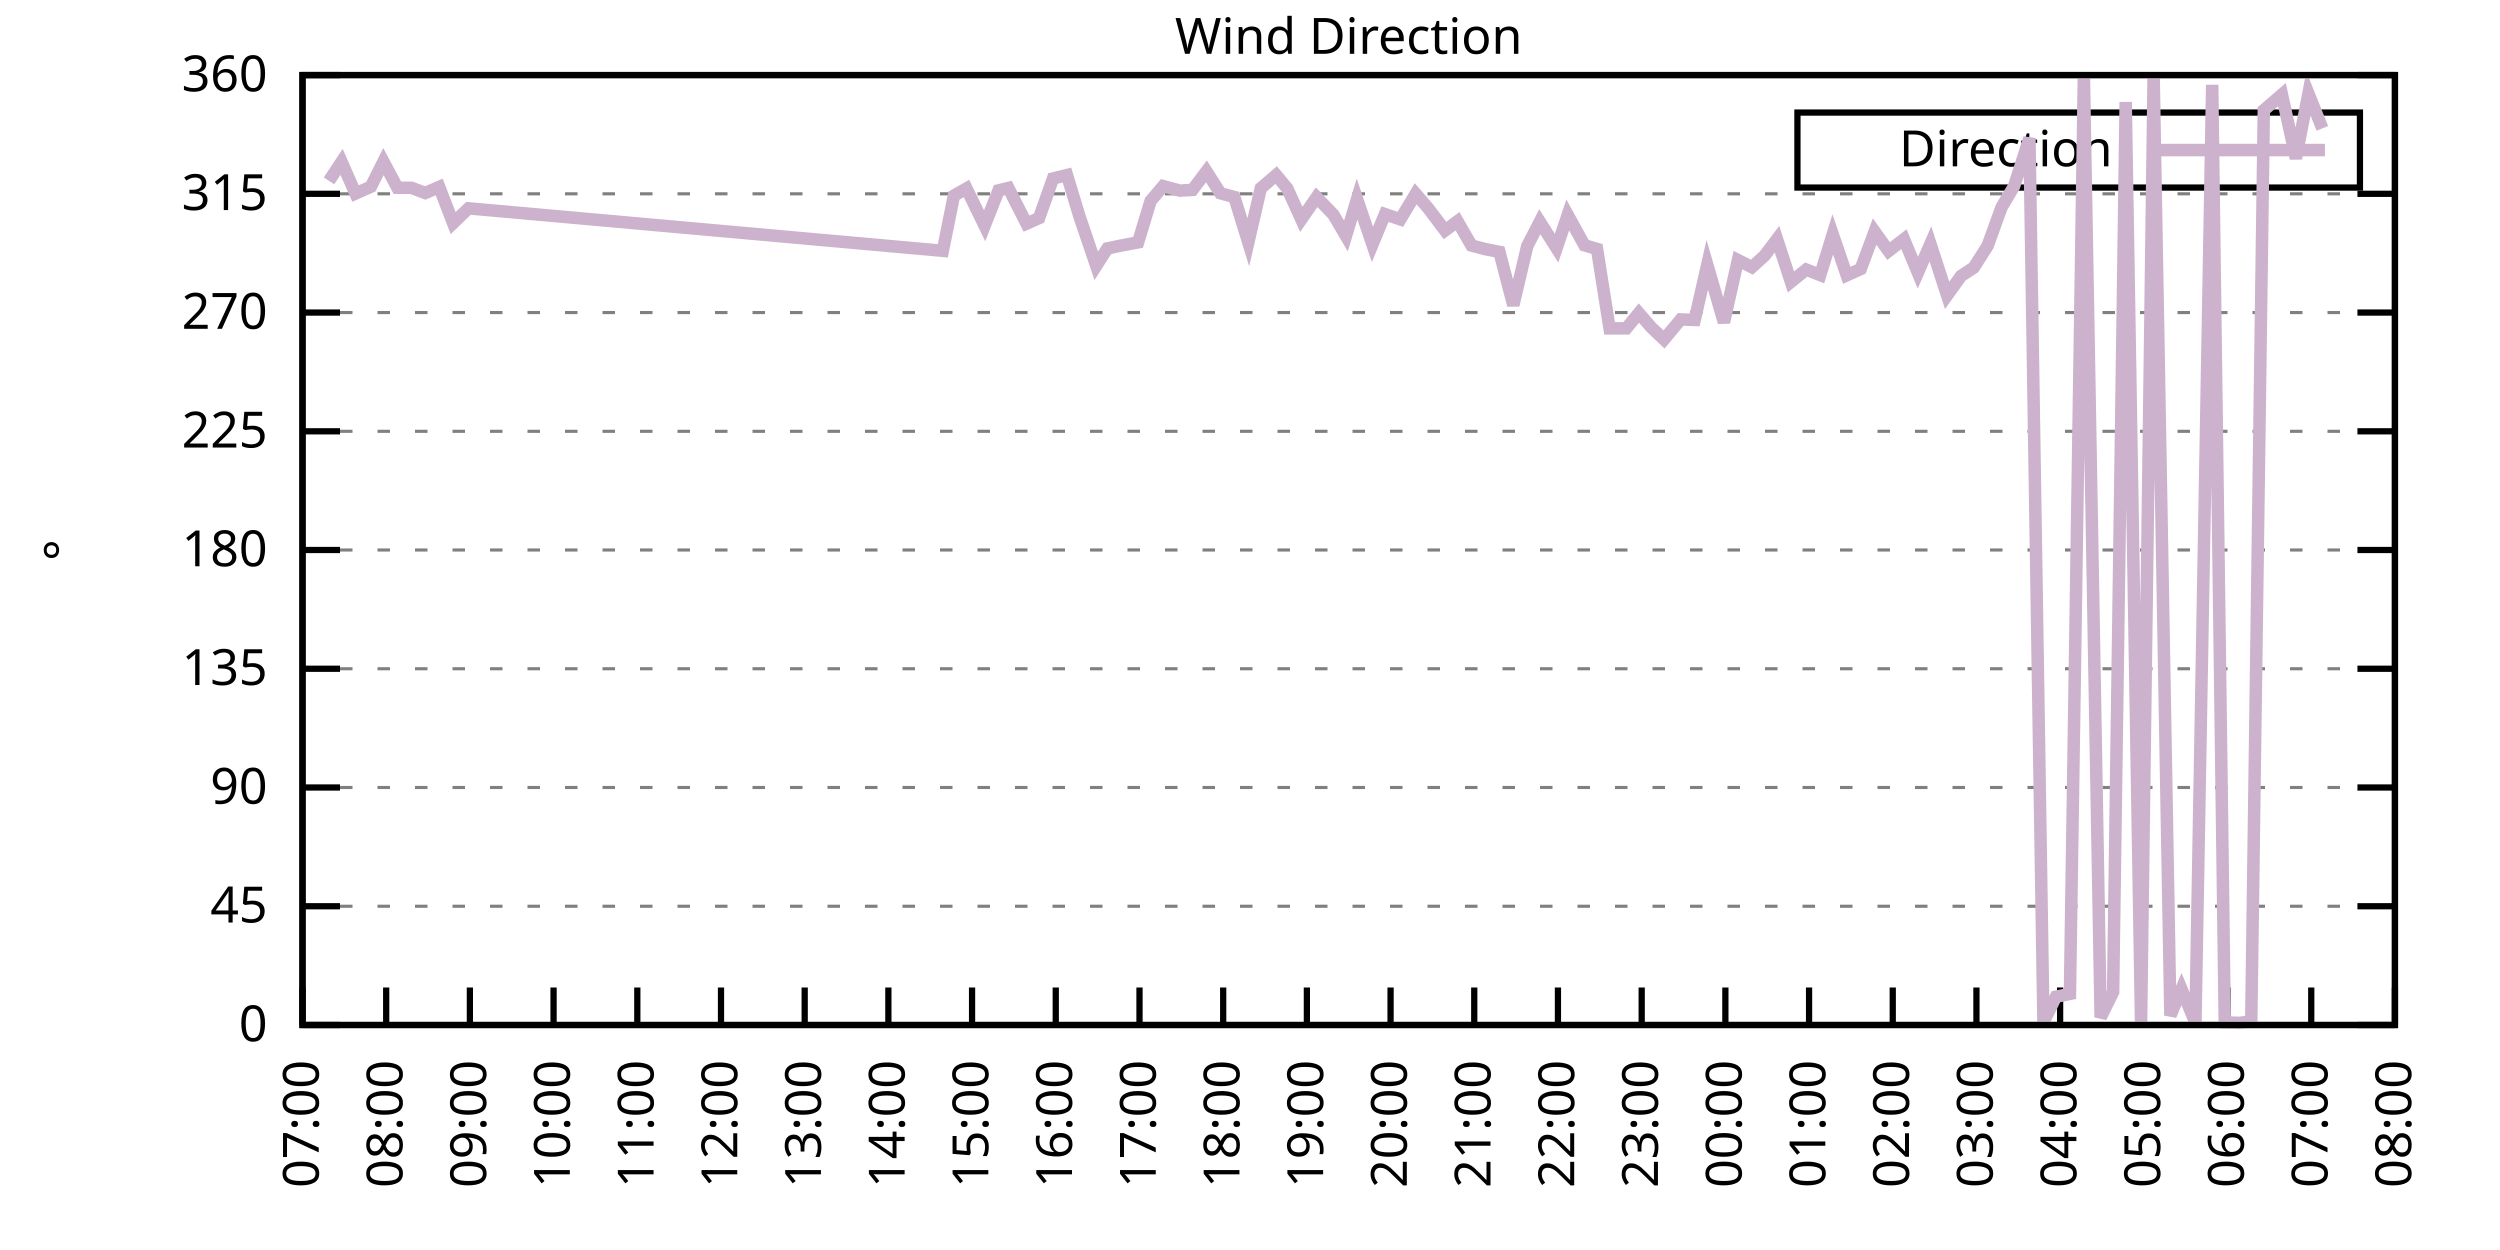
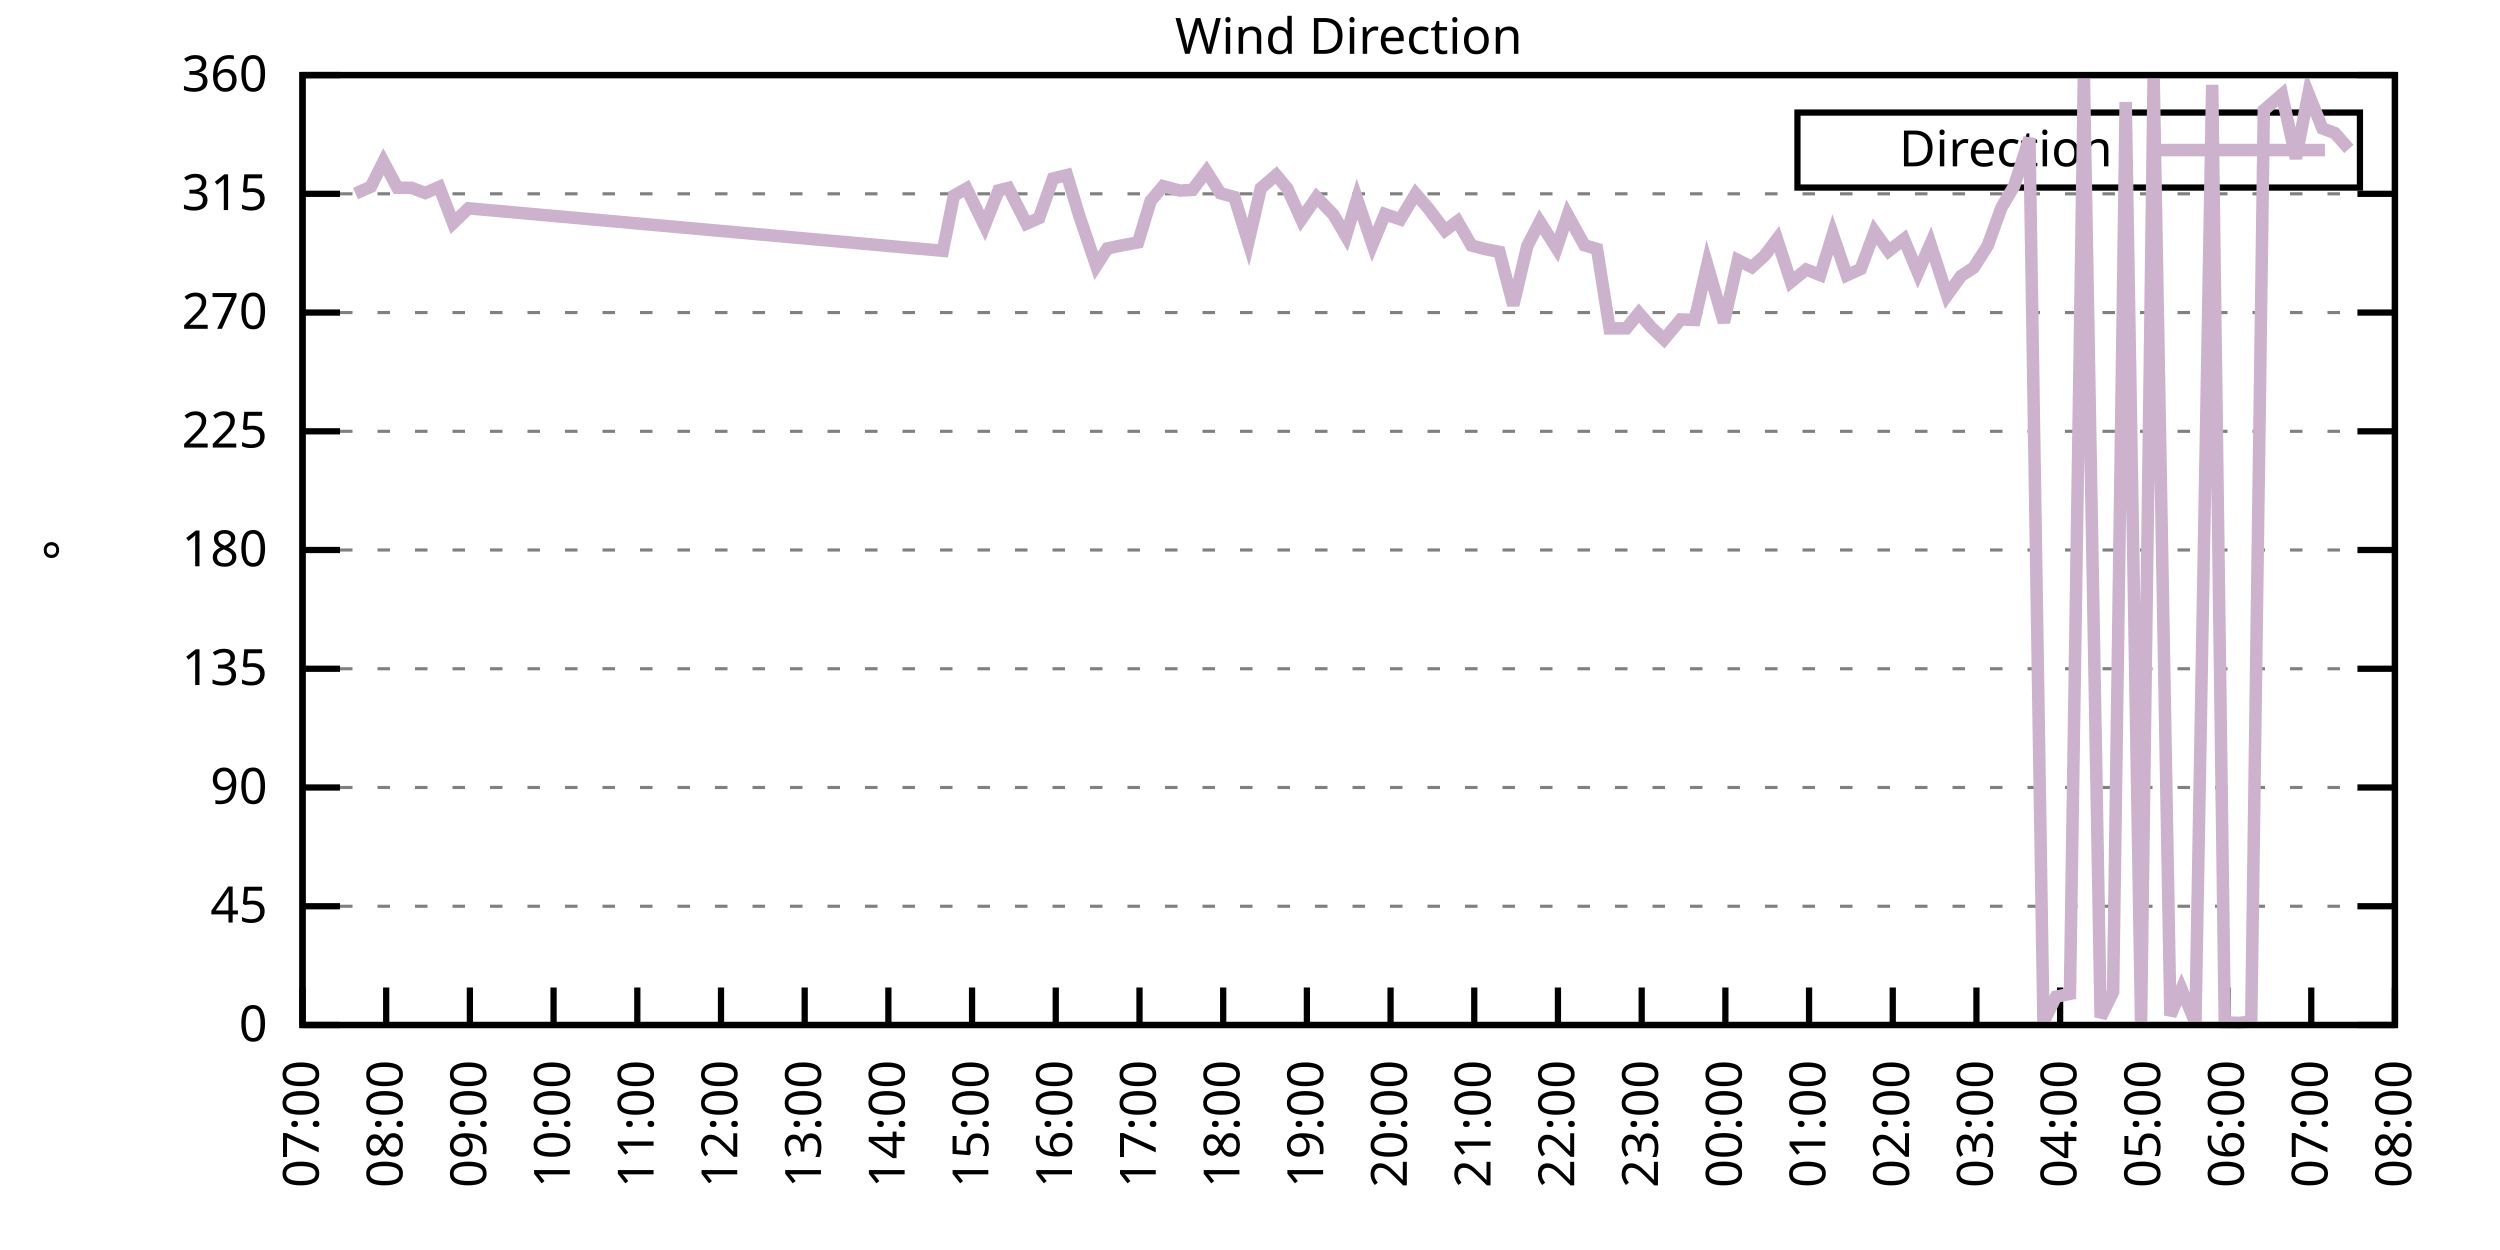
<svg xmlns="http://www.w3.org/2000/svg" xmlns:xlink="http://www.w3.org/1999/xlink" width="400" height="200" viewBox="0 0 400 200">
  <g id="gnuplot_canvas">
    <rect x="0" y="0" width="400" height="200" fill="none" />
    <defs>
      <circle id="gpDot" r="0.5" stroke-width="0.5" stroke="currentColor" />
      <path id="gpPt0" stroke-width="0.333" stroke="currentColor" d="M-1,0 h2 M0,-1 v2" />
      <path id="gpPt1" stroke-width="0.333" stroke="currentColor" d="M-1,-1 L1,1 M1,-1 L-1,1" />
      <path id="gpPt2" stroke-width="0.333" stroke="currentColor" d="M-1,0 L1,0 M0,-1 L0,1 M-1,-1 L1,1 M-1,1 L1,-1" />
      <rect id="gpPt3" stroke-width="0.333" stroke="currentColor" x="-1" y="-1" width="2" height="2" />
      <rect id="gpPt4" stroke-width="0.333" stroke="currentColor" fill="currentColor" x="-1" y="-1" width="2" height="2" />
      <circle id="gpPt5" stroke-width="0.333" stroke="currentColor" cx="0" cy="0" r="1" />
      <use xlink:href="#gpPt5" id="gpPt6" fill="currentColor" stroke="none" />
      <path id="gpPt7" stroke-width="0.333" stroke="currentColor" d="M0,-1.33 L-1.33,0.67 L1.33,0.67 z" />
      <use xlink:href="#gpPt7" id="gpPt8" fill="currentColor" stroke="none" />
      <use xlink:href="#gpPt7" id="gpPt9" stroke="currentColor" transform="rotate(180)" />
      <use xlink:href="#gpPt9" id="gpPt10" fill="currentColor" stroke="none" />
      <use xlink:href="#gpPt3" id="gpPt11" stroke="currentColor" transform="rotate(45)" />
      <use xlink:href="#gpPt11" id="gpPt12" fill="currentColor" stroke="none" />
      <path id="gpPt13" stroke-width="0.333" stroke="currentColor" d="M0,1.330 L1.265,0.411 L0.782,-1.067 L-0.782,-1.076 L-1.265,0.411 z" />
      <use xlink:href="#gpPt13" id="gpPt14" fill="currentColor" stroke="none" />
      <filter id="textbox" filterUnits="objectBoundingBox" x="0" y="0" height="1" width="1">
        <feFlood flood-color="white" flood-opacity="1" result="bgnd" />
        <feComposite in="SourceGraphic" in2="bgnd" operator="atop" />
      </filter>
      <filter id="greybox" filterUnits="objectBoundingBox" x="0" y="0" height="1" width="1">
        <feFlood flood-color="lightgrey" flood-opacity="1" result="grey" />
        <feComposite in="SourceGraphic" in2="grey" operator="atop" />
      </filter>
    </defs>
    <g fill="none" color="white" stroke="currentColor" stroke-width="1.00" stroke-linecap="butt" stroke-linejoin="miter">
</g>
    <g fill="none" color="black" stroke="currentColor" stroke-width="1.00" stroke-linecap="butt" stroke-linejoin="miter">
      <g stroke="none" shape-rendering="crispEdges">
        <polygon fill="rgb(255, 255, 255)" points="48.40,164.00 383.18,164.00 383.18,12.02 48.40,12.02 " />
      </g>
    </g>
    <g fill="none" color="black" stroke="currentColor" stroke-width="1.00" stroke-linecap="butt" stroke-linejoin="miter">
</g>
    <g fill="none" color="black" stroke="black" stroke-width="0.50" stroke-linecap="butt" stroke-linejoin="miter">
</g>
    <g fill="none" color="gray" stroke="currentColor" stroke-width="0.50" stroke-linecap="butt" stroke-linejoin="miter">
      <path stroke="gray" stroke-dasharray="2,4" class="gridline" d="M48.40,164.00 L383.19,164.00  " />
    </g>
    <g fill="none" color="gray" stroke="gray" stroke-width="1.00" stroke-linecap="butt" stroke-linejoin="miter">
</g>
    <g fill="none" color="black" stroke="currentColor" stroke-width="1.00" stroke-linecap="butt" stroke-linejoin="miter">
      <path stroke="black" d="M48.40,164.00 L54.40,164.00 M383.19,164.00 L377.19,164.00  " />
      <g transform="translate(42.80,166.60)" stroke="none" fill="black" font-family="Sans" font-size="8.00" text-anchor="end">
        <text>
          <tspan font-family="Sans"> 0</tspan>
        </text>
      </g>
    </g>
    <g fill="none" color="black" stroke="currentColor" stroke-width="1.00" stroke-linecap="butt" stroke-linejoin="miter">
</g>
    <g fill="none" color="black" stroke="black" stroke-width="0.50" stroke-linecap="butt" stroke-linejoin="miter">
</g>
    <g fill="none" color="gray" stroke="currentColor" stroke-width="0.50" stroke-linecap="butt" stroke-linejoin="miter">
      <path stroke="gray" stroke-dasharray="2,4" class="gridline" d="M48.40,145.00 L383.19,145.00  " />
    </g>
    <g fill="none" color="gray" stroke="gray" stroke-width="1.00" stroke-linecap="butt" stroke-linejoin="miter">
</g>
    <g fill="none" color="black" stroke="currentColor" stroke-width="1.00" stroke-linecap="butt" stroke-linejoin="miter">
      <path stroke="black" d="M48.40,145.00 L54.40,145.00 M383.19,145.00 L377.19,145.00  " />
      <g transform="translate(42.80,147.60)" stroke="none" fill="black" font-family="Sans" font-size="8.00" text-anchor="end">
        <text>
          <tspan font-family="Sans"> 45</tspan>
        </text>
      </g>
    </g>
    <g fill="none" color="black" stroke="currentColor" stroke-width="1.00" stroke-linecap="butt" stroke-linejoin="miter">
</g>
    <g fill="none" color="black" stroke="black" stroke-width="0.50" stroke-linecap="butt" stroke-linejoin="miter">
</g>
    <g fill="none" color="gray" stroke="currentColor" stroke-width="0.50" stroke-linecap="butt" stroke-linejoin="miter">
      <path stroke="gray" stroke-dasharray="2,4" class="gridline" d="M48.40,126.00 L383.19,126.00  " />
    </g>
    <g fill="none" color="gray" stroke="gray" stroke-width="1.00" stroke-linecap="butt" stroke-linejoin="miter">
</g>
    <g fill="none" color="black" stroke="currentColor" stroke-width="1.00" stroke-linecap="butt" stroke-linejoin="miter">
      <path stroke="black" d="M48.40,126.00 L54.40,126.00 M383.19,126.00 L377.19,126.00  " />
      <g transform="translate(42.80,128.60)" stroke="none" fill="black" font-family="Sans" font-size="8.00" text-anchor="end">
        <text>
          <tspan font-family="Sans"> 90</tspan>
        </text>
      </g>
    </g>
    <g fill="none" color="black" stroke="currentColor" stroke-width="1.00" stroke-linecap="butt" stroke-linejoin="miter">
</g>
    <g fill="none" color="black" stroke="black" stroke-width="0.50" stroke-linecap="butt" stroke-linejoin="miter">
</g>
    <g fill="none" color="gray" stroke="currentColor" stroke-width="0.50" stroke-linecap="butt" stroke-linejoin="miter">
      <path stroke="gray" stroke-dasharray="2,4" class="gridline" d="M48.40,107.00 L383.19,107.00  " />
    </g>
    <g fill="none" color="gray" stroke="gray" stroke-width="1.00" stroke-linecap="butt" stroke-linejoin="miter">
</g>
    <g fill="none" color="black" stroke="currentColor" stroke-width="1.00" stroke-linecap="butt" stroke-linejoin="miter">
      <path stroke="black" d="M48.40,107.00 L54.40,107.00 M383.19,107.00 L377.19,107.00  " />
      <g transform="translate(42.80,109.60)" stroke="none" fill="black" font-family="Sans" font-size="8.00" text-anchor="end">
        <text>
          <tspan font-family="Sans"> 135</tspan>
        </text>
      </g>
    </g>
    <g fill="none" color="black" stroke="currentColor" stroke-width="1.00" stroke-linecap="butt" stroke-linejoin="miter">
</g>
    <g fill="none" color="black" stroke="black" stroke-width="0.50" stroke-linecap="butt" stroke-linejoin="miter">
</g>
    <g fill="none" color="gray" stroke="currentColor" stroke-width="0.50" stroke-linecap="butt" stroke-linejoin="miter">
      <path stroke="gray" stroke-dasharray="2,4" class="gridline" d="M48.40,88.00 L383.19,88.00  " />
    </g>
    <g fill="none" color="gray" stroke="gray" stroke-width="1.00" stroke-linecap="butt" stroke-linejoin="miter">
</g>
    <g fill="none" color="black" stroke="currentColor" stroke-width="1.00" stroke-linecap="butt" stroke-linejoin="miter">
      <path stroke="black" d="M48.40,88.00 L54.40,88.00 M383.19,88.00 L377.19,88.00  " />
      <g transform="translate(42.80,90.60)" stroke="none" fill="black" font-family="Sans" font-size="8.00" text-anchor="end">
        <text>
          <tspan font-family="Sans"> 180</tspan>
        </text>
      </g>
    </g>
    <g fill="none" color="black" stroke="currentColor" stroke-width="1.00" stroke-linecap="butt" stroke-linejoin="miter">
</g>
    <g fill="none" color="black" stroke="black" stroke-width="0.50" stroke-linecap="butt" stroke-linejoin="miter">
</g>
    <g fill="none" color="gray" stroke="currentColor" stroke-width="0.50" stroke-linecap="butt" stroke-linejoin="miter">
      <path stroke="gray" stroke-dasharray="2,4" class="gridline" d="M48.40,69.01 L383.19,69.01  " />
    </g>
    <g fill="none" color="gray" stroke="gray" stroke-width="1.00" stroke-linecap="butt" stroke-linejoin="miter">
</g>
    <g fill="none" color="black" stroke="currentColor" stroke-width="1.00" stroke-linecap="butt" stroke-linejoin="miter">
      <path stroke="black" d="M48.40,69.01 L54.40,69.01 M383.19,69.01 L377.19,69.01  " />
      <g transform="translate(42.80,71.61)" stroke="none" fill="black" font-family="Sans" font-size="8.00" text-anchor="end">
        <text>
          <tspan font-family="Sans"> 225</tspan>
        </text>
      </g>
    </g>
    <g fill="none" color="black" stroke="currentColor" stroke-width="1.00" stroke-linecap="butt" stroke-linejoin="miter">
</g>
    <g fill="none" color="black" stroke="black" stroke-width="0.50" stroke-linecap="butt" stroke-linejoin="miter">
</g>
    <g fill="none" color="gray" stroke="currentColor" stroke-width="0.50" stroke-linecap="butt" stroke-linejoin="miter">
      <path stroke="gray" stroke-dasharray="2,4" class="gridline" d="M48.40,50.01 L383.19,50.01  " />
    </g>
    <g fill="none" color="gray" stroke="gray" stroke-width="1.00" stroke-linecap="butt" stroke-linejoin="miter">
</g>
    <g fill="none" color="black" stroke="currentColor" stroke-width="1.00" stroke-linecap="butt" stroke-linejoin="miter">
      <path stroke="black" d="M48.40,50.01 L54.40,50.01 M383.19,50.01 L377.19,50.01  " />
      <g transform="translate(42.80,52.61)" stroke="none" fill="black" font-family="Sans" font-size="8.00" text-anchor="end">
        <text>
          <tspan font-family="Sans"> 270</tspan>
        </text>
      </g>
    </g>
    <g fill="none" color="black" stroke="currentColor" stroke-width="1.00" stroke-linecap="butt" stroke-linejoin="miter">
</g>
    <g fill="none" color="black" stroke="black" stroke-width="0.50" stroke-linecap="butt" stroke-linejoin="miter">
</g>
    <g fill="none" color="gray" stroke="currentColor" stroke-width="0.50" stroke-linecap="butt" stroke-linejoin="miter">
      <path stroke="gray" stroke-dasharray="2,4" class="gridline" d="M48.40,31.01 L383.19,31.01  " />
    </g>
    <g fill="none" color="gray" stroke="gray" stroke-width="1.00" stroke-linecap="butt" stroke-linejoin="miter">
</g>
    <g fill="none" color="black" stroke="currentColor" stroke-width="1.00" stroke-linecap="butt" stroke-linejoin="miter">
      <path stroke="black" d="M48.40,31.01 L54.40,31.01 M383.19,31.01 L377.19,31.01  " />
      <g transform="translate(42.80,33.61)" stroke="none" fill="black" font-family="Sans" font-size="8.00" text-anchor="end">
        <text>
          <tspan font-family="Sans"> 315</tspan>
        </text>
      </g>
    </g>
    <g fill="none" color="black" stroke="currentColor" stroke-width="1.00" stroke-linecap="butt" stroke-linejoin="miter">
</g>
    <g fill="none" color="black" stroke="black" stroke-width="0.50" stroke-linecap="butt" stroke-linejoin="miter">
</g>
    <g fill="none" color="gray" stroke="currentColor" stroke-width="0.50" stroke-linecap="butt" stroke-linejoin="miter">
      <path stroke="gray" stroke-dasharray="2,4" class="gridline" d="M48.40,12.01 L383.19,12.01  " />
    </g>
    <g fill="none" color="gray" stroke="gray" stroke-width="1.00" stroke-linecap="butt" stroke-linejoin="miter">
</g>
    <g fill="none" color="black" stroke="currentColor" stroke-width="1.00" stroke-linecap="butt" stroke-linejoin="miter">
      <path stroke="black" d="M48.40,12.01 L54.40,12.01 M383.19,12.01 L377.19,12.01  " />
      <g transform="translate(42.80,14.61)" stroke="none" fill="black" font-family="Sans" font-size="8.00" text-anchor="end">
        <text>
          <tspan font-family="Sans"> 360</tspan>
        </text>
      </g>
    </g>
    <g fill="none" color="black" stroke="currentColor" stroke-width="1.00" stroke-linecap="butt" stroke-linejoin="miter">
      <path stroke="black" d="M48.40,164.00 L48.40,158.00  " />
      <g transform="translate(51.00,169.60) rotate(270.00)" stroke="none" fill="black" font-family="Sans" font-size="8.00" text-anchor="end">
        <text>
          <tspan font-family="Sans">07:00</tspan>
        </text>
      </g>
    </g>
    <g fill="none" color="black" stroke="currentColor" stroke-width="1.00" stroke-linecap="butt" stroke-linejoin="miter">
      <path stroke="black" d="M61.79,164.00 L61.79,158.00  " />
      <g transform="translate(64.39,169.60) rotate(270.00)" stroke="none" fill="black" font-family="Sans" font-size="8.00" text-anchor="end">
        <text>
          <tspan font-family="Sans">08:00</tspan>
        </text>
      </g>
    </g>
    <g fill="none" color="black" stroke="currentColor" stroke-width="1.00" stroke-linecap="butt" stroke-linejoin="miter">
      <path stroke="black" d="M75.18,164.00 L75.18,158.00  " />
      <g transform="translate(77.78,169.60) rotate(270.00)" stroke="none" fill="black" font-family="Sans" font-size="8.00" text-anchor="end">
        <text>
          <tspan font-family="Sans">09:00</tspan>
        </text>
      </g>
    </g>
    <g fill="none" color="black" stroke="currentColor" stroke-width="1.00" stroke-linecap="butt" stroke-linejoin="miter">
      <path stroke="black" d="M88.57,164.00 L88.57,158.00  " />
      <g transform="translate(91.17,169.60) rotate(270.00)" stroke="none" fill="black" font-family="Sans" font-size="8.00" text-anchor="end">
        <text>
          <tspan font-family="Sans">10:00</tspan>
        </text>
      </g>
    </g>
    <g fill="none" color="black" stroke="currentColor" stroke-width="1.00" stroke-linecap="butt" stroke-linejoin="miter">
      <path stroke="black" d="M101.97,164.00 L101.97,158.00  " />
      <g transform="translate(104.57,169.60) rotate(270.00)" stroke="none" fill="black" font-family="Sans" font-size="8.00" text-anchor="end">
        <text>
          <tspan font-family="Sans">11:00</tspan>
        </text>
      </g>
    </g>
    <g fill="none" color="black" stroke="currentColor" stroke-width="1.00" stroke-linecap="butt" stroke-linejoin="miter">
      <path stroke="black" d="M115.36,164.00 L115.36,158.00  " />
      <g transform="translate(117.96,169.60) rotate(270.00)" stroke="none" fill="black" font-family="Sans" font-size="8.00" text-anchor="end">
        <text>
          <tspan font-family="Sans">12:00</tspan>
        </text>
      </g>
    </g>
    <g fill="none" color="black" stroke="currentColor" stroke-width="1.00" stroke-linecap="butt" stroke-linejoin="miter">
      <path stroke="black" d="M128.75,164.00 L128.75,158.00  " />
      <g transform="translate(131.35,169.60) rotate(270.00)" stroke="none" fill="black" font-family="Sans" font-size="8.00" text-anchor="end">
        <text>
          <tspan font-family="Sans">13:00</tspan>
        </text>
      </g>
    </g>
    <g fill="none" color="black" stroke="currentColor" stroke-width="1.00" stroke-linecap="butt" stroke-linejoin="miter">
      <path stroke="black" d="M142.14,164.00 L142.14,158.00  " />
      <g transform="translate(144.74,169.60) rotate(270.00)" stroke="none" fill="black" font-family="Sans" font-size="8.00" text-anchor="end">
        <text>
          <tspan font-family="Sans">14:00</tspan>
        </text>
      </g>
    </g>
    <g fill="none" color="black" stroke="currentColor" stroke-width="1.00" stroke-linecap="butt" stroke-linejoin="miter">
      <path stroke="black" d="M155.53,164.00 L155.53,158.00  " />
      <g transform="translate(158.13,169.60) rotate(270.00)" stroke="none" fill="black" font-family="Sans" font-size="8.00" text-anchor="end">
        <text>
          <tspan font-family="Sans">15:00</tspan>
        </text>
      </g>
    </g>
    <g fill="none" color="black" stroke="currentColor" stroke-width="1.00" stroke-linecap="butt" stroke-linejoin="miter">
      <path stroke="black" d="M168.92,164.00 L168.92,158.00  " />
      <g transform="translate(171.52,169.60) rotate(270.00)" stroke="none" fill="black" font-family="Sans" font-size="8.00" text-anchor="end">
        <text>
          <tspan font-family="Sans">16:00</tspan>
        </text>
      </g>
    </g>
    <g fill="none" color="black" stroke="currentColor" stroke-width="1.00" stroke-linecap="butt" stroke-linejoin="miter">
      <path stroke="black" d="M182.32,164.00 L182.32,158.00  " />
      <g transform="translate(184.92,169.60) rotate(270.00)" stroke="none" fill="black" font-family="Sans" font-size="8.00" text-anchor="end">
        <text>
          <tspan font-family="Sans">17:00</tspan>
        </text>
      </g>
    </g>
    <g fill="none" color="black" stroke="currentColor" stroke-width="1.00" stroke-linecap="butt" stroke-linejoin="miter">
      <path stroke="black" d="M195.71,164.00 L195.71,158.00  " />
      <g transform="translate(198.31,169.60) rotate(270.00)" stroke="none" fill="black" font-family="Sans" font-size="8.00" text-anchor="end">
        <text>
          <tspan font-family="Sans">18:00</tspan>
        </text>
      </g>
    </g>
    <g fill="none" color="black" stroke="currentColor" stroke-width="1.00" stroke-linecap="butt" stroke-linejoin="miter">
      <path stroke="black" d="M209.10,164.00 L209.10,158.00  " />
      <g transform="translate(211.70,169.60) rotate(270.00)" stroke="none" fill="black" font-family="Sans" font-size="8.00" text-anchor="end">
        <text>
          <tspan font-family="Sans">19:00</tspan>
        </text>
      </g>
    </g>
    <g fill="none" color="black" stroke="currentColor" stroke-width="1.00" stroke-linecap="butt" stroke-linejoin="miter">
      <path stroke="black" d="M222.49,164.00 L222.49,158.00  " />
      <g transform="translate(225.09,169.60) rotate(270.00)" stroke="none" fill="black" font-family="Sans" font-size="8.00" text-anchor="end">
        <text>
          <tspan font-family="Sans">20:00</tspan>
        </text>
      </g>
    </g>
    <g fill="none" color="black" stroke="currentColor" stroke-width="1.00" stroke-linecap="butt" stroke-linejoin="miter">
      <path stroke="black" d="M235.88,164.00 L235.88,158.00  " />
      <g transform="translate(238.48,169.60) rotate(270.00)" stroke="none" fill="black" font-family="Sans" font-size="8.00" text-anchor="end">
        <text>
          <tspan font-family="Sans">21:00</tspan>
        </text>
      </g>
    </g>
    <g fill="none" color="black" stroke="currentColor" stroke-width="1.00" stroke-linecap="butt" stroke-linejoin="miter">
      <path stroke="black" d="M249.27,164.00 L249.27,158.00  " />
      <g transform="translate(251.87,169.60) rotate(270.00)" stroke="none" fill="black" font-family="Sans" font-size="8.00" text-anchor="end">
        <text>
          <tspan font-family="Sans">22:00</tspan>
        </text>
      </g>
    </g>
    <g fill="none" color="black" stroke="currentColor" stroke-width="1.00" stroke-linecap="butt" stroke-linejoin="miter">
      <path stroke="black" d="M262.67,164.00 L262.67,158.00  " />
      <g transform="translate(265.27,169.60) rotate(270.00)" stroke="none" fill="black" font-family="Sans" font-size="8.00" text-anchor="end">
        <text>
          <tspan font-family="Sans">23:00</tspan>
        </text>
      </g>
    </g>
    <g fill="none" color="black" stroke="currentColor" stroke-width="1.00" stroke-linecap="butt" stroke-linejoin="miter">
      <path stroke="black" d="M276.06,164.00 L276.06,158.00  " />
      <g transform="translate(278.66,169.60) rotate(270.00)" stroke="none" fill="black" font-family="Sans" font-size="8.00" text-anchor="end">
        <text>
          <tspan font-family="Sans">00:00</tspan>
        </text>
      </g>
    </g>
    <g fill="none" color="black" stroke="currentColor" stroke-width="1.00" stroke-linecap="butt" stroke-linejoin="miter">
      <path stroke="black" d="M289.45,164.00 L289.45,158.00  " />
      <g transform="translate(292.05,169.60) rotate(270.00)" stroke="none" fill="black" font-family="Sans" font-size="8.00" text-anchor="end">
        <text>
          <tspan font-family="Sans">01:00</tspan>
        </text>
      </g>
    </g>
    <g fill="none" color="black" stroke="currentColor" stroke-width="1.00" stroke-linecap="butt" stroke-linejoin="miter">
      <path stroke="black" d="M302.84,164.00 L302.84,158.00  " />
      <g transform="translate(305.44,169.60) rotate(270.00)" stroke="none" fill="black" font-family="Sans" font-size="8.00" text-anchor="end">
        <text>
          <tspan font-family="Sans">02:00</tspan>
        </text>
      </g>
    </g>
    <g fill="none" color="black" stroke="currentColor" stroke-width="1.00" stroke-linecap="butt" stroke-linejoin="miter">
      <path stroke="black" d="M316.23,164.00 L316.23,158.00  " />
      <g transform="translate(318.83,169.60) rotate(270.00)" stroke="none" fill="black" font-family="Sans" font-size="8.00" text-anchor="end">
        <text>
          <tspan font-family="Sans">03:00</tspan>
        </text>
      </g>
    </g>
    <g fill="none" color="black" stroke="currentColor" stroke-width="1.00" stroke-linecap="butt" stroke-linejoin="miter">
      <path stroke="black" d="M329.62,164.00 L329.62,158.00  " />
      <g transform="translate(332.22,169.60) rotate(270.00)" stroke="none" fill="black" font-family="Sans" font-size="8.00" text-anchor="end">
        <text>
          <tspan font-family="Sans">04:00</tspan>
        </text>
      </g>
    </g>
    <g fill="none" color="black" stroke="currentColor" stroke-width="1.00" stroke-linecap="butt" stroke-linejoin="miter">
      <path stroke="black" d="M343.02,164.00 L343.02,158.00  " />
      <g transform="translate(345.62,169.60) rotate(270.00)" stroke="none" fill="black" font-family="Sans" font-size="8.00" text-anchor="end">
        <text>
          <tspan font-family="Sans">05:00</tspan>
        </text>
      </g>
    </g>
    <g fill="none" color="black" stroke="currentColor" stroke-width="1.00" stroke-linecap="butt" stroke-linejoin="miter">
      <path stroke="black" d="M356.41,164.00 L356.41,158.00  " />
      <g transform="translate(359.01,169.60) rotate(270.00)" stroke="none" fill="black" font-family="Sans" font-size="8.00" text-anchor="end">
        <text>
          <tspan font-family="Sans">06:00</tspan>
        </text>
      </g>
    </g>
    <g fill="none" color="black" stroke="currentColor" stroke-width="1.00" stroke-linecap="butt" stroke-linejoin="miter">
      <path stroke="black" d="M369.80,164.00 L369.80,158.00  " />
      <g transform="translate(372.40,169.60) rotate(270.00)" stroke="none" fill="black" font-family="Sans" font-size="8.00" text-anchor="end">
        <text>
          <tspan font-family="Sans">07:00</tspan>
        </text>
      </g>
    </g>
    <g fill="none" color="black" stroke="currentColor" stroke-width="1.00" stroke-linecap="butt" stroke-linejoin="miter">
      <path stroke="black" d="M383.19,164.00 L383.19,158.00  " />
      <g transform="translate(385.79,169.60) rotate(270.00)" stroke="none" fill="black" font-family="Sans" font-size="8.00" text-anchor="end">
        <text>
          <tspan font-family="Sans">08:00</tspan>
        </text>
      </g>
    </g>
    <g fill="none" color="black" stroke="currentColor" stroke-width="1.00" stroke-linecap="butt" stroke-linejoin="miter">
</g>
    <g fill="none" color="black" stroke="currentColor" stroke-width="1.00" stroke-linecap="butt" stroke-linejoin="miter">
      <path stroke="black" d="M48.40,12.01 L48.40,164.00 L383.19,164.00 L383.19,12.01 L48.40,12.01 Z  " />
    </g>
    <g fill="none" color="black" stroke="currentColor" stroke-width="1.00" stroke-linecap="butt" stroke-linejoin="miter">
</g>
    <g fill="none" color="black" stroke="currentColor" stroke-width="1.00" stroke-linecap="butt" stroke-linejoin="miter">
      <path stroke="black" d="M287.59,30.01 L287.59,18.01 L377.59,18.01 L377.59,30.01 L287.59,30.01 Z  " />
    </g>
    <g id="Wind_direction_plot_1">
      <g fill="none" color="white" stroke="black" stroke-width="2.00" stroke-linecap="butt" stroke-linejoin="miter">
</g>
      <g fill="none" color="black" stroke="currentColor" stroke-width="2.00" stroke-linecap="butt" stroke-linejoin="miter">
        <g transform="translate(337.99,26.61)" stroke="none" fill="black" font-family="Sans" font-size="8.00" text-anchor="end">
          <text>
            <tspan font-family="Sans">Direction</tspan>
          </text>
        </g>
      </g>
      <g fill="none" color="black" stroke="currentColor" stroke-width="2.00" stroke-linecap="butt" stroke-linejoin="miter">
-         <path stroke="rgb(204, 178, 204)" d="M343.59,24.01 L371.99,24.01 M52.64,28.94 L54.65,25.90 L56.88,30.97 L59.34,29.87 L61.35,25.86 L63.58,30.04   L65.81,30.04 L68.04,30.88 L70.27,29.91 L72.50,35.70 L74.96,33.33 L150.85,40.13 L152.63,31.30 L154.64,30.16   L157.54,36.12 L159.77,30.46 L161.34,30.08 L164.24,35.78 L166.25,34.89 L168.48,28.56 L170.71,28.01 L172.72,34.64   L175.40,42.53 L177.18,39.75 L179.41,39.28 L182.09,38.78 L184.10,32.15 L186.11,29.78 L188.79,30.50 L190.80,30.38   L193.03,27.42 L195.26,30.92 L197.49,31.52 L199.73,38.78 L201.73,30.12 L204.19,28.01 L205.97,30.16 L208.21,35.10   L210.66,31.56 L213.34,34.34 L215.35,37.76 L217.13,31.85 L219.59,39.11 L221.60,34.26 L224.05,35.10 L226.51,31.01   L228.52,33.33 L231.20,36.88 L233.20,35.40 L235.44,39.28 L237.67,39.87 L239.90,40.30 L242.13,48.83 L244.36,39.37   L246.37,35.48 L249.05,39.71 L250.84,34.39 L253.51,39.24 L255.52,39.83 L257.53,52.54 L260.21,52.54 L262.22,50.09   L264.23,52.41 L266.24,54.31 L268.92,51.11 L271.15,51.19 L273.16,42.37 L275.83,51.57 L278.07,41.61 L280.30,42.75   L282.31,40.93 L284.32,38.27 L286.55,45.11 L289.00,43.13 L291.23,44.01 L293.24,37.51 L295.48,44.05 L297.71,43.04   L299.94,37.05 L302.17,40.17 L304.63,38.27 L306.86,43.63 L308.87,39.03 L311.54,47.26 L313.78,44.14 L315.79,42.83   L318.02,39.33 L320.25,33.16 L322.26,29.78 L324.71,22.10 L326.95,163.58 L328.95,159.48 L331.19,159.02 L333.42,12.09   L336.10,162.78 L338.10,158.72 L340.11,16.32 L342.57,163.66 L344.58,12.14 L347.26,162.48 L349.04,158.26 L351.27,163.62   L353.95,13.57 L355.96,163.58 L358.19,163.66 L360.20,163.45 L362.21,17.63 L365.11,15.13 L367.34,25.35 L369.35,14.97   L371.58,20.54  " />
+         <path stroke="rgb(204, 178, 204)" d="M343.59,24.01 L371.99,24.01 M56.88,30.97 L59.34,29.87 L61.35,25.86 L63.58,30.04 L65.81,30.04 L68.04,30.88   L70.27,29.91 L72.50,35.70 L74.96,33.33 L150.85,40.13 L152.63,31.30 L154.64,30.16 L157.54,36.12 L159.77,30.46   L161.34,30.08 L164.24,35.78 L166.25,34.89 L168.48,28.56 L170.71,28.01 L172.72,34.64 L175.40,42.53 L177.18,39.75   L179.41,39.28 L182.09,38.78 L184.10,32.15 L186.11,29.78 L188.79,30.50 L190.80,30.38 L193.03,27.42 L195.26,30.92   L197.49,31.52 L199.73,38.78 L201.73,30.12 L204.19,28.01 L205.97,30.16 L208.21,35.10 L210.66,31.56 L213.34,34.34   L215.35,37.76 L217.13,31.85 L219.59,39.11 L221.60,34.26 L224.05,35.10 L226.51,31.01 L228.52,33.33 L231.20,36.88   L233.20,35.40 L235.44,39.28 L237.67,39.87 L239.90,40.30 L242.13,48.83 L244.36,39.37 L246.37,35.48 L249.05,39.71   L250.84,34.39 L253.51,39.24 L255.52,39.83 L257.53,52.54 L260.21,52.54 L262.22,50.09 L264.23,52.41 L266.24,54.31   L268.92,51.11 L271.15,51.19 L273.16,42.37 L275.83,51.57 L278.07,41.61 L280.30,42.75 L282.31,40.93 L284.32,38.27   L286.55,45.11 L289.00,43.13 L291.23,44.01 L293.24,37.51 L295.48,44.05 L297.71,43.04 L299.94,37.05 L302.17,40.17   L304.63,38.27 L306.86,43.63 L308.87,39.03 L311.54,47.26 L313.78,44.14 L315.79,42.83 L318.02,39.33 L320.25,33.16   L322.26,29.78 L324.71,22.10 L326.95,163.58 L328.95,159.48 L331.19,159.02 L333.42,12.09 L336.10,162.78 L338.10,158.72   L340.11,16.32 L342.57,163.66 L344.58,12.14 L347.26,162.48 L349.04,158.26 L351.27,163.62 L353.95,13.57 L355.96,163.58   L358.19,163.66 L360.20,163.45 L362.21,17.63 L365.11,15.13 L367.34,25.35 L369.35,14.97 L371.58,20.54 L373.59,21.30   L375.82,23.83  " />
      </g>
    </g>
    <g fill="none" color="black" stroke="currentColor" stroke-width="2.00" stroke-linecap="butt" stroke-linejoin="miter">
</g>
    <g fill="none" color="black" stroke="black" stroke-width="1.00" stroke-linecap="butt" stroke-linejoin="miter">
</g>
    <g fill="none" color="black" stroke="currentColor" stroke-width="1.00" stroke-linecap="butt" stroke-linejoin="miter">
      <path stroke="black" d="M48.40,12.01 L48.40,164.00 L383.19,164.00 L383.19,12.01 L48.40,12.01 Z  " />
      <g transform="translate(12.80,88.01) rotate(270.00)" stroke="none" fill="black" font-family="Sans" font-size="8.00" text-anchor="middle">
        <text>
          <tspan font-family="Sans">°</tspan>
        </text>
      </g>
    </g>
    <g fill="none" color="black" stroke="currentColor" stroke-width="1.00" stroke-linecap="butt" stroke-linejoin="miter">
</g>
    <g fill="none" color="black" stroke="currentColor" stroke-width="1.00" stroke-linecap="butt" stroke-linejoin="miter">
      <g transform="translate(215.79,8.61)" stroke="none" fill="black" font-family="Sans" font-size="8.00" text-anchor="middle">
        <text>
          <tspan font-family="Sans">Wind Direction</tspan>
        </text>
      </g>
    </g>
    <g fill="none" color="black" stroke="currentColor" stroke-width="1.00" stroke-linecap="butt" stroke-linejoin="miter">
</g>
  </g>
</svg>
